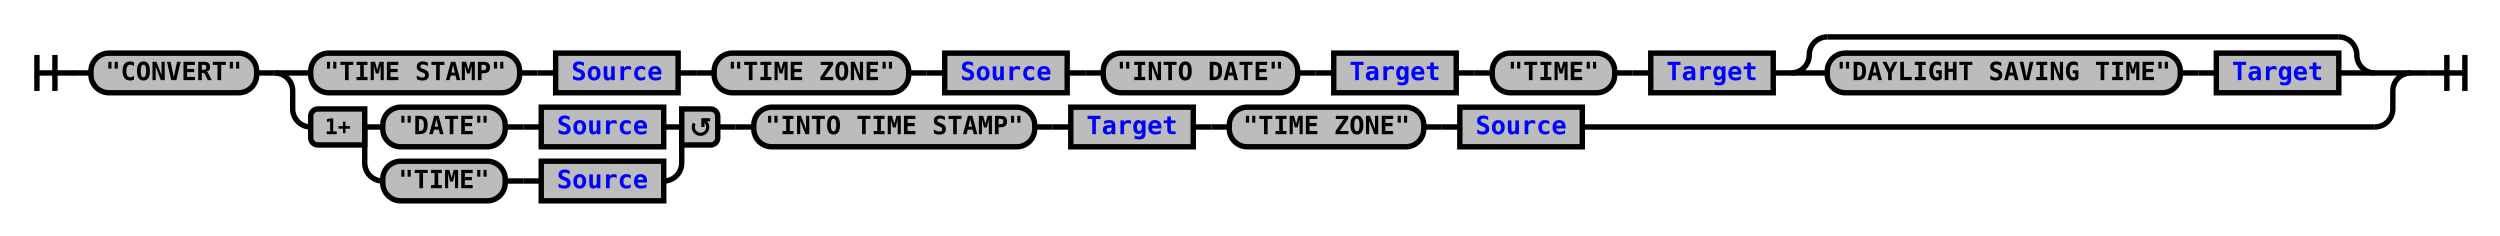
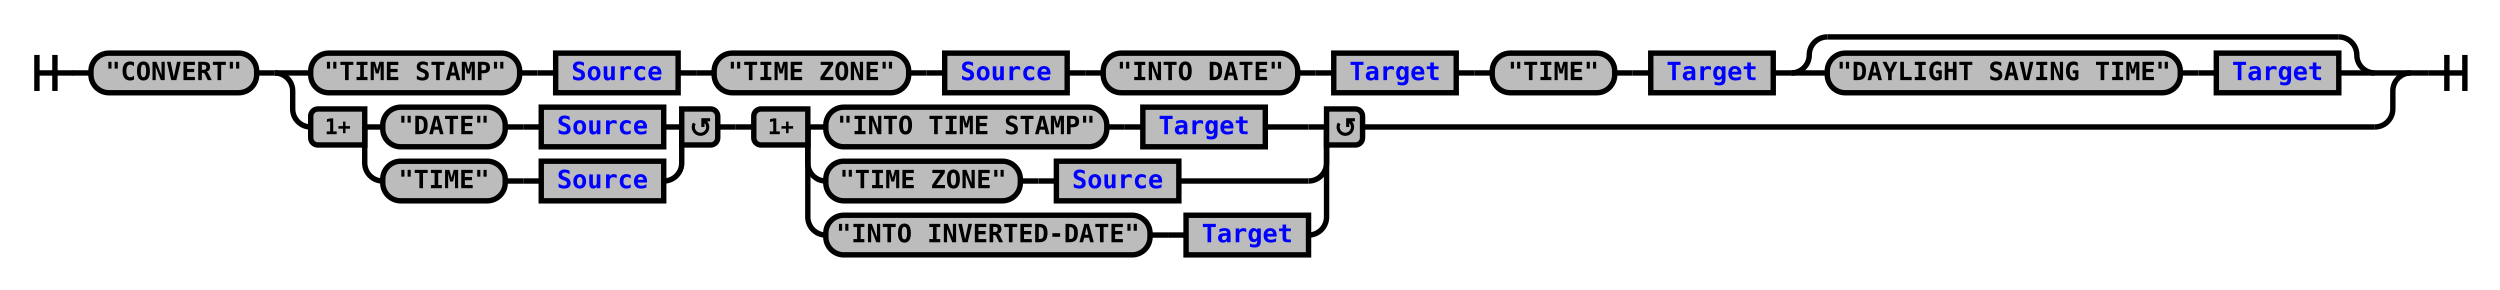
- <svg xmlns="http://www.w3.org/2000/svg" xmlns:xlink="http://www.w3.org/1999/xlink" class="railroad-diagram" width="1388" height="131" viewBox="0 0 1388 131">
+ <svg xmlns="http://www.w3.org/2000/svg" xmlns:xlink="http://www.w3.org/1999/xlink" class="railroad-diagram" width="1388" height="161" viewBox="0 0 1388 161">
  <defs>
    <style type="text/css">
path {
stroke-width: 3;
stroke: black;
fill: rgba(0,0,0,0);
}
text {
font: bold 14px monospace;
text-anchor: middle;
}
text.diagram-text {
font-size: 12px;
}
a {
fill: blue;
}
text.diagram-arrow {
font-size: 16px;
}
text.label {
text-anchor: start;
}
text.comment {
font: italic 12px monospace;
}
rect {
stroke-width: 3;
stroke: black;
fill: #BCBCBC;
}
path.diagram-text {
stroke-width: 3;
stroke: black;
fill: #BCBCBC;
cursor: help;
}
</style>
  </defs>
  <g transform="translate(.5 .5)">
    <path d="M 20 30 v 20 m 10 -20 v 20 m -10 -10 h 20.5" />
    <path d="M40 40h10" />
    <g>
      <path d="M50 40h0" />
      <path d="M1338 40h0" />
      <g class="terminal">
        <path d="M50 40h0" />
        <path d="M142 40h0" />
        <rect x="50" y="29" width="92" height="22" rx="10" ry="10" />
        <text x="96" y="44">"CONVERT"</text>
      </g>
      <path d="M142 40h10" />
      <g>
        <path d="M152 40h0" />
        <path d="M1338 40h0" />
        <path d="M152 40h20" />
        <g>
          <path d="M172 40h0" />
          <path d="M1318 40h0" />
          <g class="terminal">
            <path d="M172 40h0" />
            <path d="M288 40h0" />
            <rect x="172" y="29" width="116" height="22" rx="10" ry="10" />
            <text x="230" y="44">"TIME STAMP"</text>
          </g>
          <path d="M288 40h10" />
          <path d="M298 40h10" />
          <g class="non-terminal">
            <path d="M308 40h0" />
            <path d="M376 40h0" />
            <rect x="308" y="29" width="68" height="22" />
            <a xlink:href="reuse_source.svg">
              <text x="342" y="44">Source</text>
            </a>
          </g>
          <path d="M376 40h10" />
          <path d="M386 40h10" />
          <g class="terminal">
            <path d="M396 40h0" />
            <path d="M504 40h0" />
            <rect x="396" y="29" width="108" height="22" rx="10" ry="10" />
            <text x="450" y="44">"TIME ZONE"</text>
          </g>
          <path d="M504 40h10" />
          <path d="M514 40h10" />
          <g class="non-terminal">
            <path d="M524 40h0" />
            <path d="M592 40h0" />
            <rect x="524" y="29" width="68" height="22" />
            <a xlink:href="reuse_source.svg">
              <text x="558" y="44">Source</text>
            </a>
          </g>
          <path d="M592 40h10" />
          <path d="M602 40h10" />
          <g class="terminal">
            <path d="M612 40h0" />
            <path d="M720 40h0" />
            <rect x="612" y="29" width="108" height="22" rx="10" ry="10" />
            <text x="666" y="44">"INTO DATE"</text>
          </g>
          <path d="M720 40h10" />
          <path d="M730 40h10" />
          <g class="non-terminal">
            <path d="M740 40h0" />
            <path d="M808 40h0" />
            <rect x="740" y="29" width="68" height="22" />
            <a xlink:href="reuse_target.svg">
              <text x="774" y="44">Target</text>
            </a>
          </g>
          <path d="M808 40h10" />
          <path d="M818 40h10" />
          <g class="terminal">
            <path d="M828 40h0" />
            <path d="M896 40h0" />
            <rect x="828" y="29" width="68" height="22" rx="10" ry="10" />
            <text x="862" y="44">"TIME"</text>
          </g>
          <path d="M896 40h10" />
          <path d="M906 40h10" />
          <g class="non-terminal">
            <path d="M916 40h0" />
            <path d="M984 40h0" />
            <rect x="916" y="29" width="68" height="22" />
            <a xlink:href="reuse_target.svg">
              <text x="950" y="44">Target</text>
            </a>
          </g>
          <path d="M984 40h10" />
          <g>
            <path d="M994 40h0" />
            <path d="M1318 40h0" />
            <path d="M994 40a10 10 0 0 0 10 -10v0a10 10 0 0 1 10 -10" />
            <g>
              <path d="M1014 20h284" />
            </g>
            <path d="M1298 20a10 10 0 0 1 10 10v0a10 10 0 0 0 10 10" />
            <path d="M994 40h20" />
            <g>
              <path d="M1014 40h0" />
              <path d="M1298 40h0" />
              <g class="terminal">
                <path d="M1014 40h0" />
                <path d="M1210 40h0" />
                <rect x="1014" y="29" width="196" height="22" rx="10" ry="10" />
                <text x="1112" y="44">"DAYLIGHT SAVING TIME"</text>
              </g>
              <path d="M1210 40h10" />
              <path d="M1220 40h10" />
              <g class="non-terminal">
                <path d="M1230 40h0" />
                <path d="M1298 40h0" />
                <rect x="1230" y="29" width="68" height="22" />
                <a xlink:href="reuse_target.svg">
                  <text x="1264" y="44">Target</text>
                </a>
              </g>
            </g>
            <path d="M1298 40h20" />
          </g>
        </g>
        <path d="M1318 40h20" />
        <path d="M152 40a10 10 0 0 1 10 10v10a10 10 0 0 0 10 10" />
        <g>
          <path d="M172 70h0" />
-           <path d="M878 70h440" />
+           <path d="M756 70h562" />
          <g>
            <path d="M172 70h0" />
            <path d="M398 70h0" />
            <path d="M202 70h10" />
            <g>
              <path d="M212 70h0" />
              <path d="M368 70h0" />
              <g class="terminal">
                <path d="M212 70h0" />
                <path d="M280 70h0" />
                <rect x="212" y="59" width="68" height="22" rx="10" ry="10" />
                <text x="246" y="74">"DATE"</text>
              </g>
              <path d="M280 70h10" />
              <path d="M290 70h10" />
              <g class="non-terminal">
                <path d="M300 70h0" />
                <path d="M368 70h0" />
                <rect x="300" y="59" width="68" height="22" />
                <a xlink:href="reuse_source.svg">
                  <text x="334" y="74">Source</text>
                </a>
              </g>
            </g>
            <path d="M368 70h10" />
            <path d="M202 70v20a10 10 0 0 0 10 10" />
            <g>
              <path d="M212 100h0" />
              <path d="M368 100h0" />
              <g class="terminal">
                <path d="M212 100h0" />
                <path d="M280 100h0" />
                <rect x="212" y="89" width="68" height="22" rx="10" ry="10" />
                <text x="246" y="104">"TIME"</text>
              </g>
              <path d="M280 100h10" />
              <path d="M290 100h10" />
              <g class="non-terminal">
                <path d="M300 100h0" />
                <path d="M368 100h0" />
                <rect x="300" y="89" width="68" height="22" />
                <a xlink:href="reuse_source.svg">
                  <text x="334" y="104">Source</text>
                </a>
              </g>
            </g>
            <path d="M368 100a10 10 0 0 0 10 -10v-20" />
            <g class="diagram-text">
              <path d="M 202 60 h -26 a 4 4 0 0 0 -4 4 v 12 a 4 4 0 0 0 4 4 h 26 z" class="diagram-text" />
              <text x="187" y="74" class="diagram-text">1+</text>
              <path d="M 378 60 h 16 a 4 4 0 0 1 4 4 v 12 a 4 4 0 0 1 -4 4 h -16 z" class="diagram-text" />
              <path d="M 385 68 a 4 4 0 1 0 6 -1 m 2.75 -1 h -4 v 4 m 0 -3 h 2" style="stroke-width: 1.75" />
            </g>
          </g>
          <path d="M398 70h10" />
          <path d="M408 70h10" />
-           <g class="terminal">
+           <g>
            <path d="M418 70h0" />
-             <path d="M574 70h0" />
-             <rect x="418" y="59" width="156" height="22" rx="10" ry="10" />
-             <text x="496" y="74">"INTO TIME STAMP"</text>
-           </g>
-           <path d="M574 70h10" />
-           <path d="M584 70h10" />
-           <g class="non-terminal">
-             <path d="M594 70h0" />
-             <path d="M662 70h0" />
-             <rect x="594" y="59" width="68" height="22" />
-             <a xlink:href="reuse_target.svg">
-               <text x="628" y="74">Target</text>
-             </a>
-           </g>
-           <path d="M662 70h10" />
-           <path d="M672 70h10" />
-           <g class="terminal">
-             <path d="M682 70h0" />
-             <path d="M790 70h0" />
-             <rect x="682" y="59" width="108" height="22" rx="10" ry="10" />
-             <text x="736" y="74">"TIME ZONE"</text>
-           </g>
-           <path d="M790 70h10" />
-           <path d="M800 70h10" />
-           <g class="non-terminal">
-             <path d="M810 70h0" />
-             <path d="M878 70h0" />
-             <rect x="810" y="59" width="68" height="22" />
-             <a xlink:href="reuse_source.svg">
-               <text x="844" y="74">Source</text>
-             </a>
+             <path d="M756 70h0" />
+             <path d="M448 70h10" />
+             <g>
+               <path d="M458 70h0" />
+               <path d="M702 70h24" />
+               <g class="terminal">
+                 <path d="M458 70h0" />
+                 <path d="M614 70h0" />
+                 <rect x="458" y="59" width="156" height="22" rx="10" ry="10" />
+                 <text x="536" y="74">"INTO TIME STAMP"</text>
+               </g>
+               <path d="M614 70h10" />
+               <path d="M624 70h10" />
+               <g class="non-terminal">
+                 <path d="M634 70h0" />
+                 <path d="M702 70h0" />
+                 <rect x="634" y="59" width="68" height="22" />
+                 <a xlink:href="reuse_target.svg">
+                   <text x="668" y="74">Target</text>
+                 </a>
+               </g>
+             </g>
+             <path d="M726 70h10" />
+             <path d="M448 70v20a10 10 0 0 0 10 10" />
+             <g>
+               <path d="M458 100h0" />
+               <path d="M654 100h72" />
+               <g class="terminal">
+                 <path d="M458 100h0" />
+                 <path d="M566 100h0" />
+                 <rect x="458" y="89" width="108" height="22" rx="10" ry="10" />
+                 <text x="512" y="104">"TIME ZONE"</text>
+               </g>
+               <path d="M566 100h10" />
+               <path d="M576 100h10" />
+               <g class="non-terminal">
+                 <path d="M586 100h0" />
+                 <path d="M654 100h0" />
+                 <rect x="586" y="89" width="68" height="22" />
+                 <a xlink:href="reuse_source.svg">
+                   <text x="620" y="104">Source</text>
+                 </a>
+               </g>
+             </g>
+             <path d="M726 100a10 10 0 0 0 10 -10v-20" />
+             <path d="M448 70v50a10 10 0 0 0 10 10" />
+             <g>
+               <path d="M458 130h0" />
+               <path d="M726 130h0" />
+               <g class="terminal">
+                 <path d="M458 130h0" />
+                 <path d="M638 130h0" />
+                 <rect x="458" y="119" width="180" height="22" rx="10" ry="10" />
+                 <text x="548" y="134">"INTO INVERTED-DATE"</text>
+               </g>
+               <path d="M638 130h10" />
+               <path d="M648 130h10" />
+               <g class="non-terminal">
+                 <path d="M658 130h0" />
+                 <path d="M726 130h0" />
+                 <rect x="658" y="119" width="68" height="22" />
+                 <a xlink:href="reuse_target.svg">
+                   <text x="692" y="134">Target</text>
+                 </a>
+               </g>
+             </g>
+             <path d="M726 130a10 10 0 0 0 10 -10v-50" />
+             <g class="diagram-text">
+               <path d="M 448 60 h -26 a 4 4 0 0 0 -4 4 v 12 a 4 4 0 0 0 4 4 h 26 z" class="diagram-text" />
+               <text x="433" y="74" class="diagram-text">1+</text>
+               <path d="M 736 60 h 16 a 4 4 0 0 1 4 4 v 12 a 4 4 0 0 1 -4 4 h -16 z" class="diagram-text" />
+               <path d="M 743 68 a 4 4 0 1 0 6 -1 m 2.75 -1 h -4 v 4 m 0 -3 h 2" style="stroke-width: 1.75" />
+             </g>
          </g>
        </g>
        <path d="M1318 70a10 10 0 0 0 10 -10v-10a10 10 0 0 1 10 -10" />
      </g>
    </g>
    <path d="M1338 40h10" />
    <path d="M 1348 40 h 20 m -10 -10 v 20 m 10 -20 v 20" />
  </g>
</svg>
